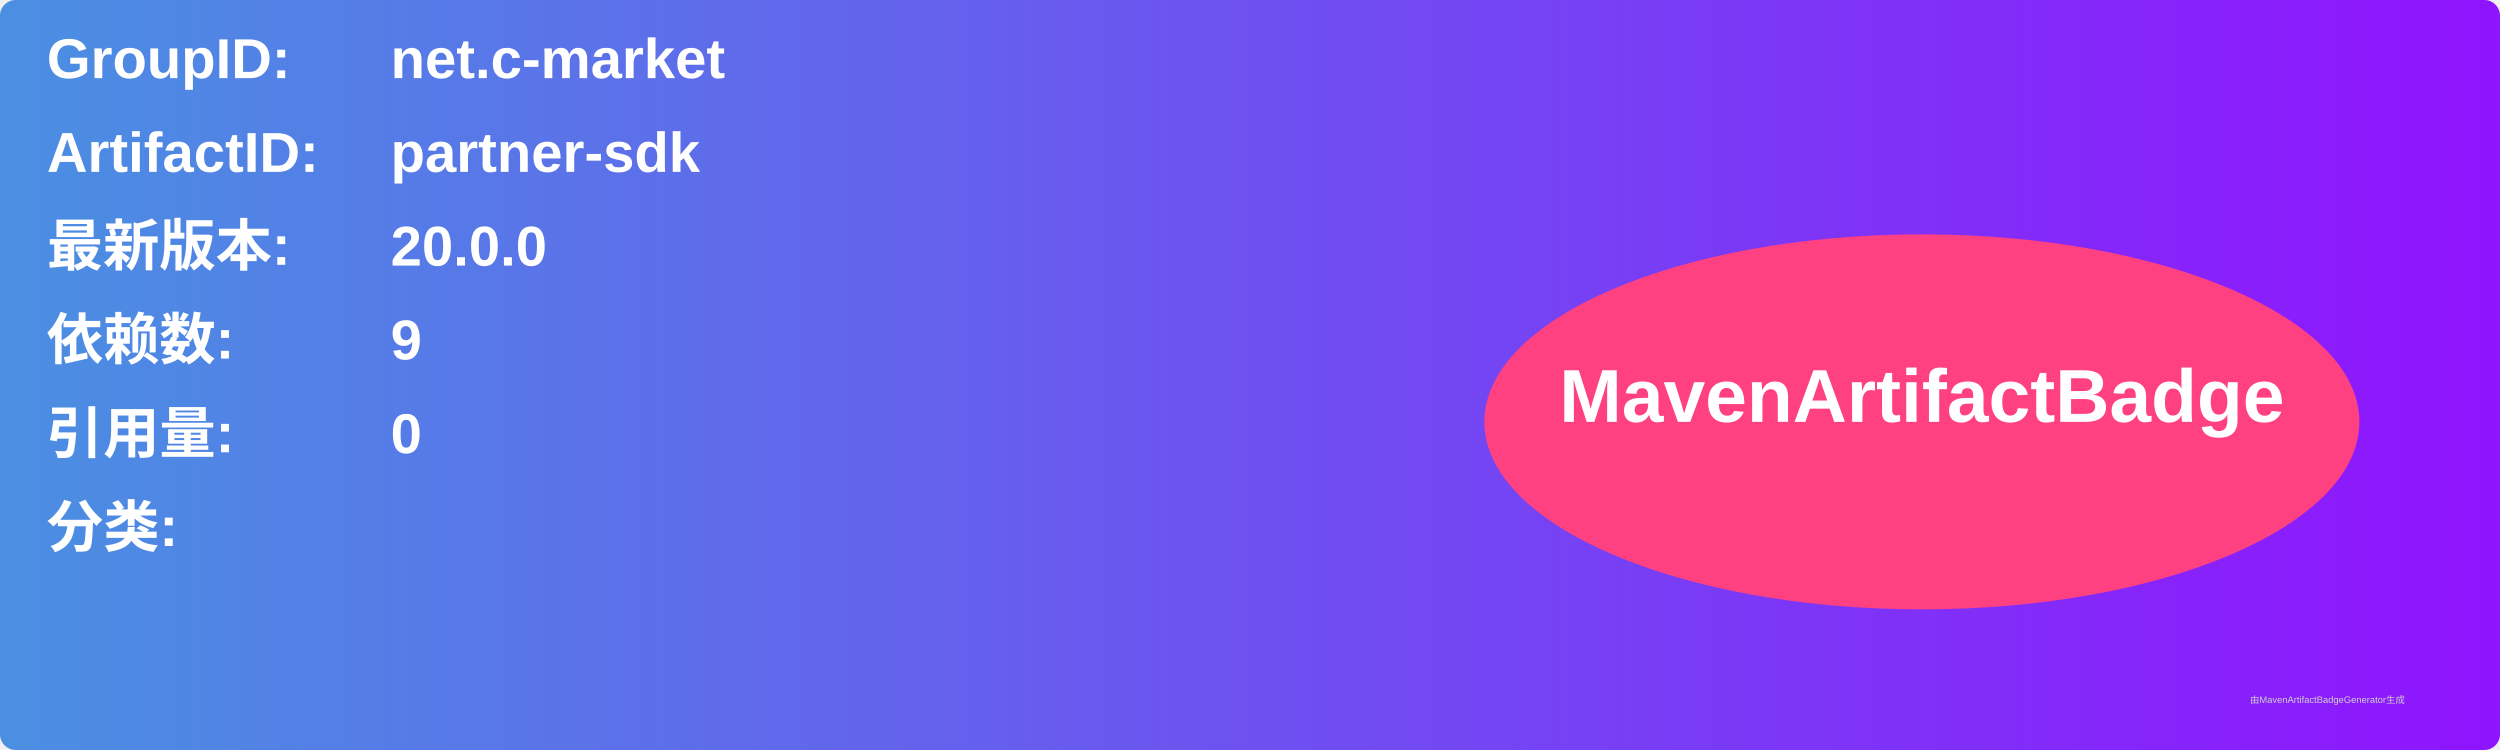
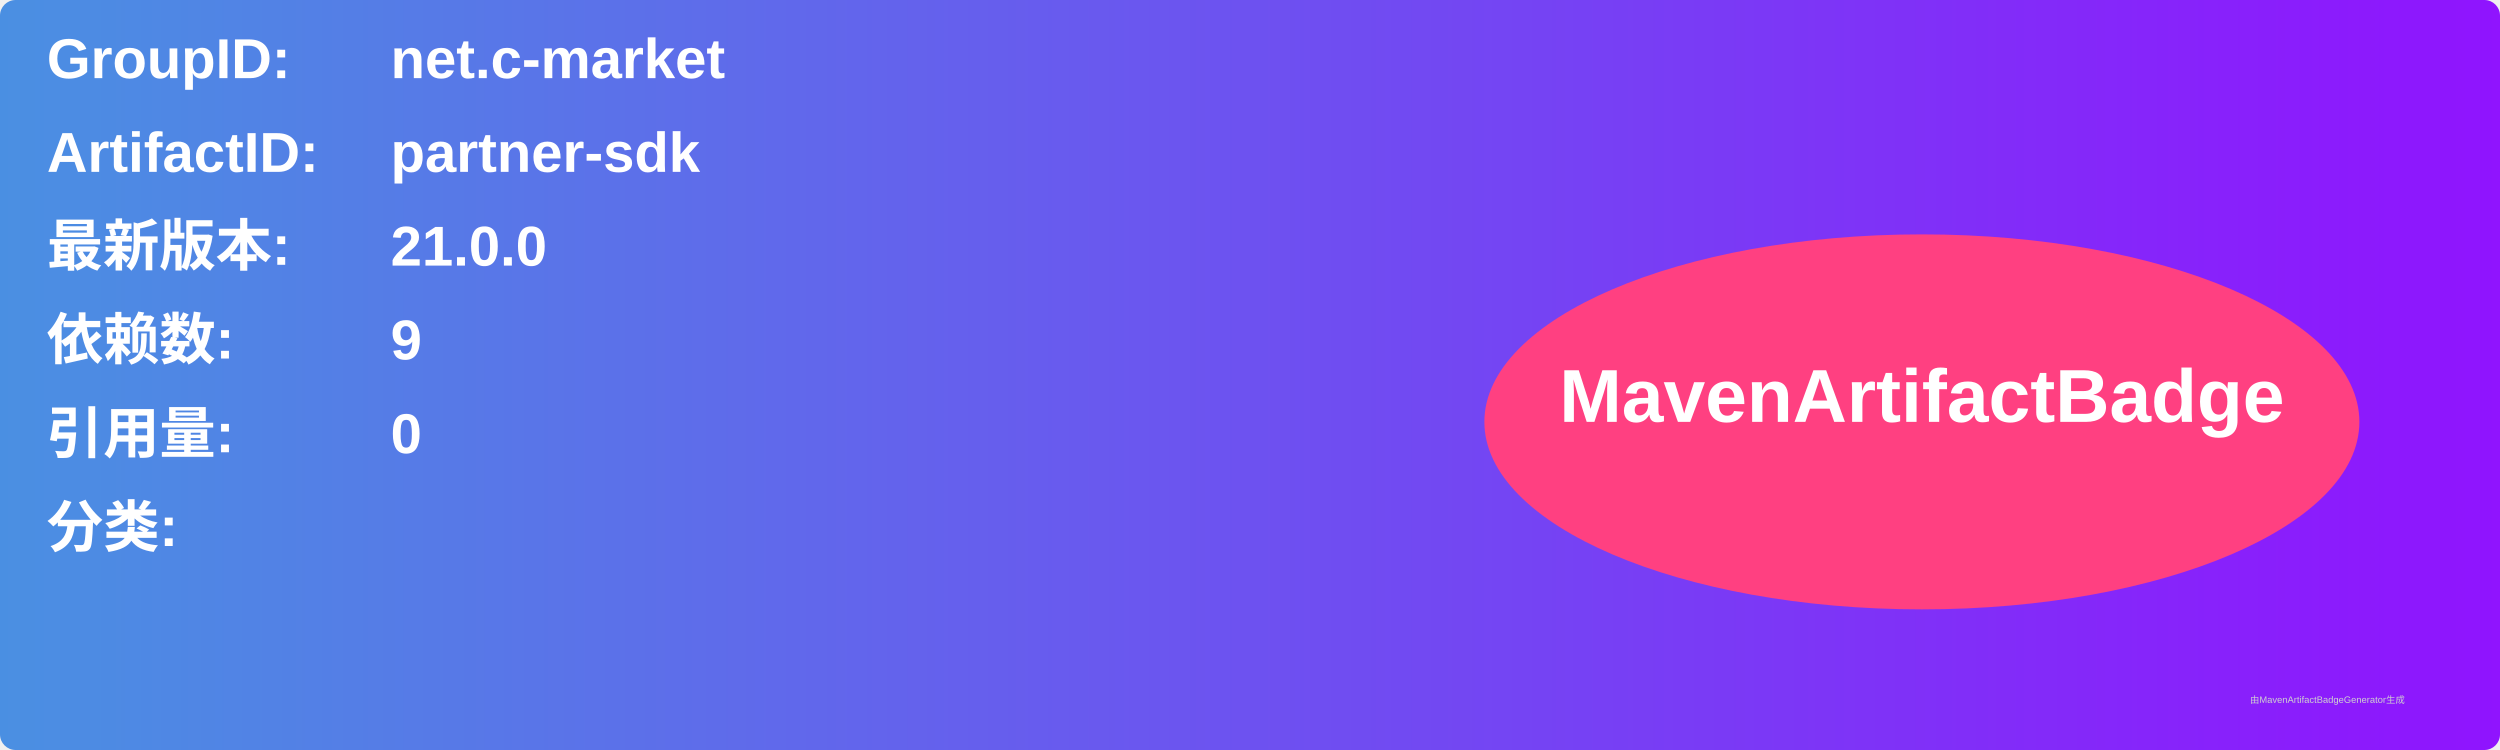
<svg xmlns="http://www.w3.org/2000/svg" width="800" height="240" viewBox="0 0 800 240">
  <linearGradient id="grad" x1="0%" y1="0%" x2="100%" y2="0%">
    <stop offset="0%" stop-color="#4a90e2" />
    <stop offset="100%" stop-color="#9013fe" />
  </linearGradient>
  <rect width="100%" height="100%" rx="5" ry="5" fill="url(#grad)" />
  <g transform="translate(15, 15)">
    <text x="0" y="10" font-family="Arial" font-size="18" fill="white" font-weight="bold" width="260">GroupID:</text>
    <text x="110" y="10" font-family="Arial" font-size="18" fill="white" font-weight="bold" width="460">net.c-market</text>
    <text x="0" y="40" font-family="Arial" font-size="18" fill="white" font-weight="bold" width="260">ArtifactID:</text>
    <text x="110" y="40" font-family="Arial" font-size="18" fill="white" font-weight="bold" width="460">partner-sdk</text>
    <text x="0" y="70" font-family="Arial" font-size="18" fill="white" font-weight="bold">最新版本:</text>
    <text x="110" y="70" font-family="Arial" font-size="18" fill="white" font-weight="bold">
-       <tspan font-weight="bold">20.0.0</tspan>
+       <tspan font-weight="bold">21.0.0</tspan>
    </text>
    <text x="0" y="100" font-family="Arial" font-size="18" fill="white" font-weight="bold">依赖数: </text>
    <text x="110" y="100" font-family="Arial" font-size="18" fill="white">
      <tspan font-weight="bold">9</tspan>
    </text>
    <text x="0" y="130" font-family="Arial" font-size="18" fill="white" font-weight="bold">引用量: </text>
    <text x="110" y="130" font-family="Arial" font-size="18" fill="white">
      <tspan font-weight="bold">0</tspan>
    </text>
    <text x="0" y="160" font-family="Arial" font-size="18" fill="white" font-weight="bold">分类:</text>
    <text x="10" y="190" font-family="Arial" font-size="10" fill="white">
      <tspan font-weight="bold" />
    </text>
    <ellipse cx="600" cy="120" rx="140" ry="60" fill="#ff4081" />
    <text x="600" y="120" text-anchor="middle" font-family="Arial" font-size="24" fill="white" font-weight="bold">MavenArtifactBadge</text>
  </g>
  <text x="720" y="225" font-family="Arial" font-size="3" fill="#d0d0d0">由MavenArtifactBadgeGenerator生成</text>
</svg>
